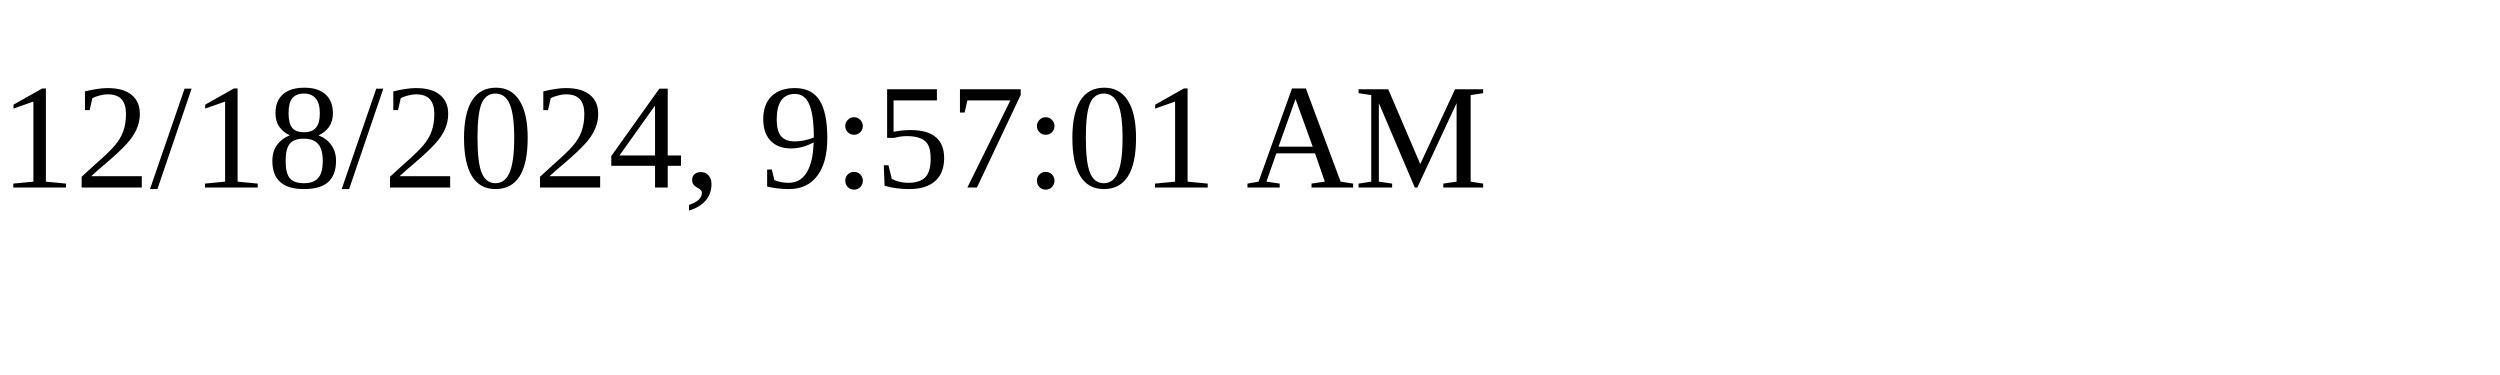
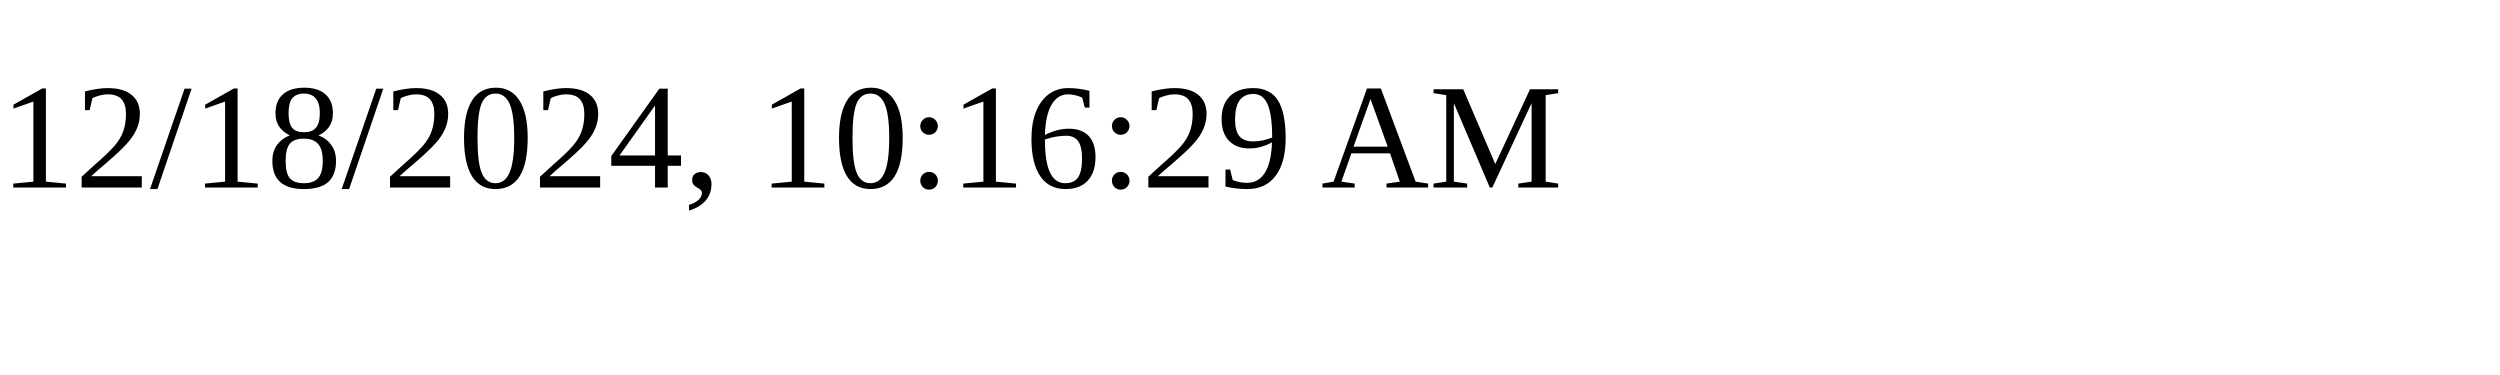
<svg xmlns="http://www.w3.org/2000/svg" height="30" width="200">
-   <text x="0" y="15">12/18/2024, 9:57:01 AM</text>
+   <text x="0" y="15">12/18/2024, 10:16:29 AM</text>
</svg>
